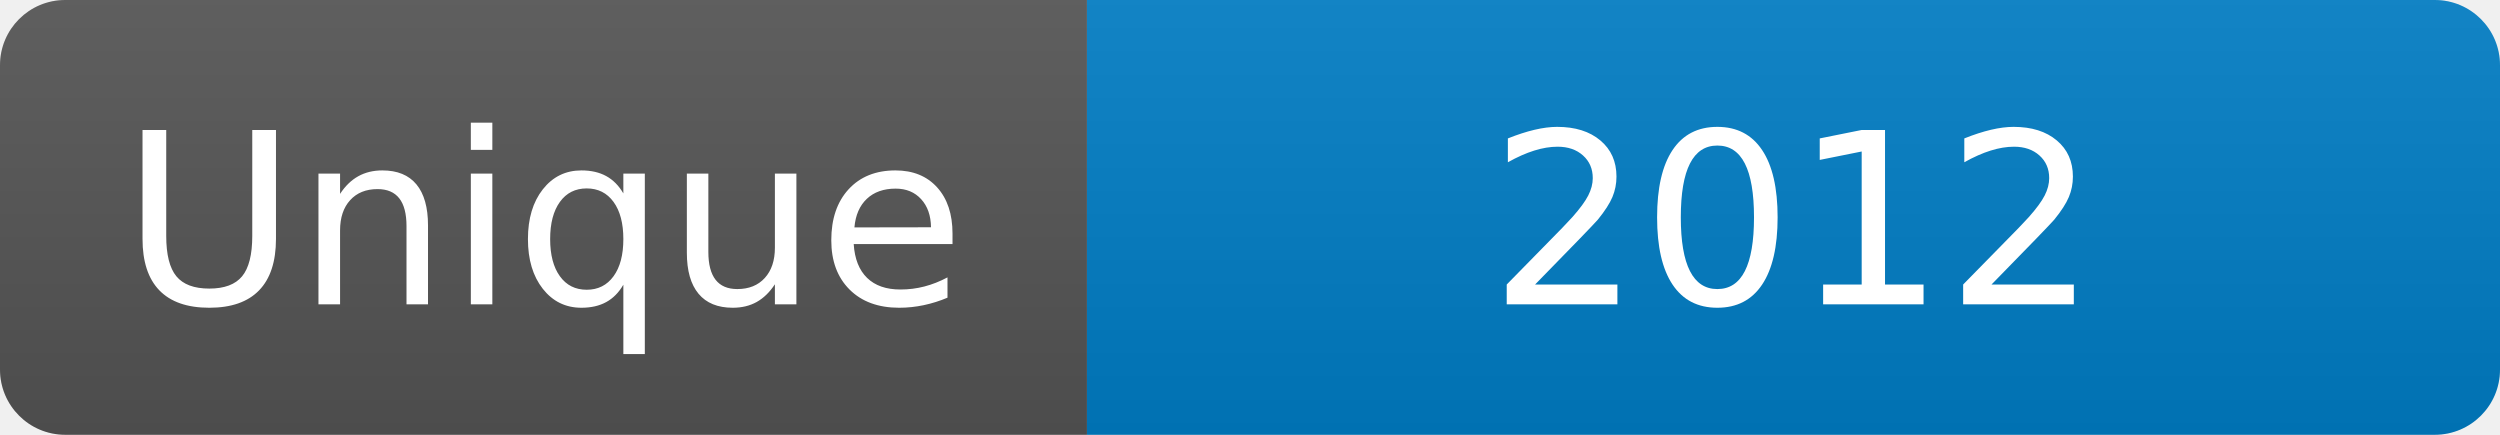
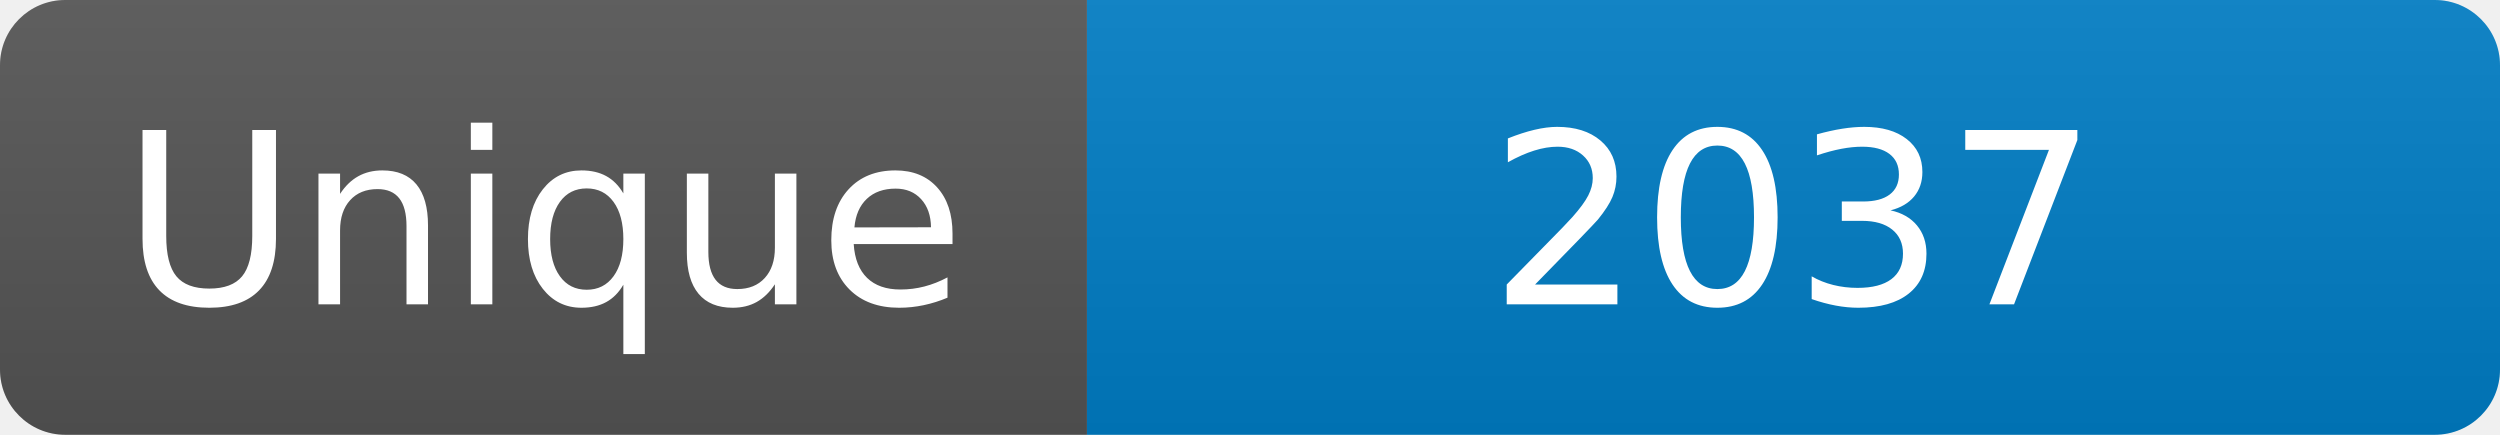
<svg xmlns="http://www.w3.org/2000/svg" width="115" height="20" role="img" aria-label="Maintained?: yes">
  <linearGradient id="s" x2="0" y2="100%">
    <stop offset="0" stop-color="#bbb" stop-opacity=".1" />
    <stop offset="1" stop-opacity=".1" />
  </linearGradient>
  <clipPath id="r">
    <rect width="115" height="20" rx="3" fill="#fff" />
  </clipPath>
  <g clip-path="url(#r)">
    <rect width="50" height="20" fill="#555" />
    <rect x="50" width="160" height="20" fill="#007ec6" />
    <rect width="115" height="20" fill="url(#s)" />
  </g>
  <g fill="#fff" text-anchor="middle" font-family="Verdana,Geneva,DejaVu Sans,sans-serif" font-size="110">
    <text x="250" y="140" transform="scale(.1)" fill="#fff">Unique</text>
-     <text x="825" y="140" transform="scale(.1)" fill="#fff">2012</text>
+     <text x="825" y="140" transform="scale(.1)" fill="#fff">2037</text>
  </g>
</svg>
